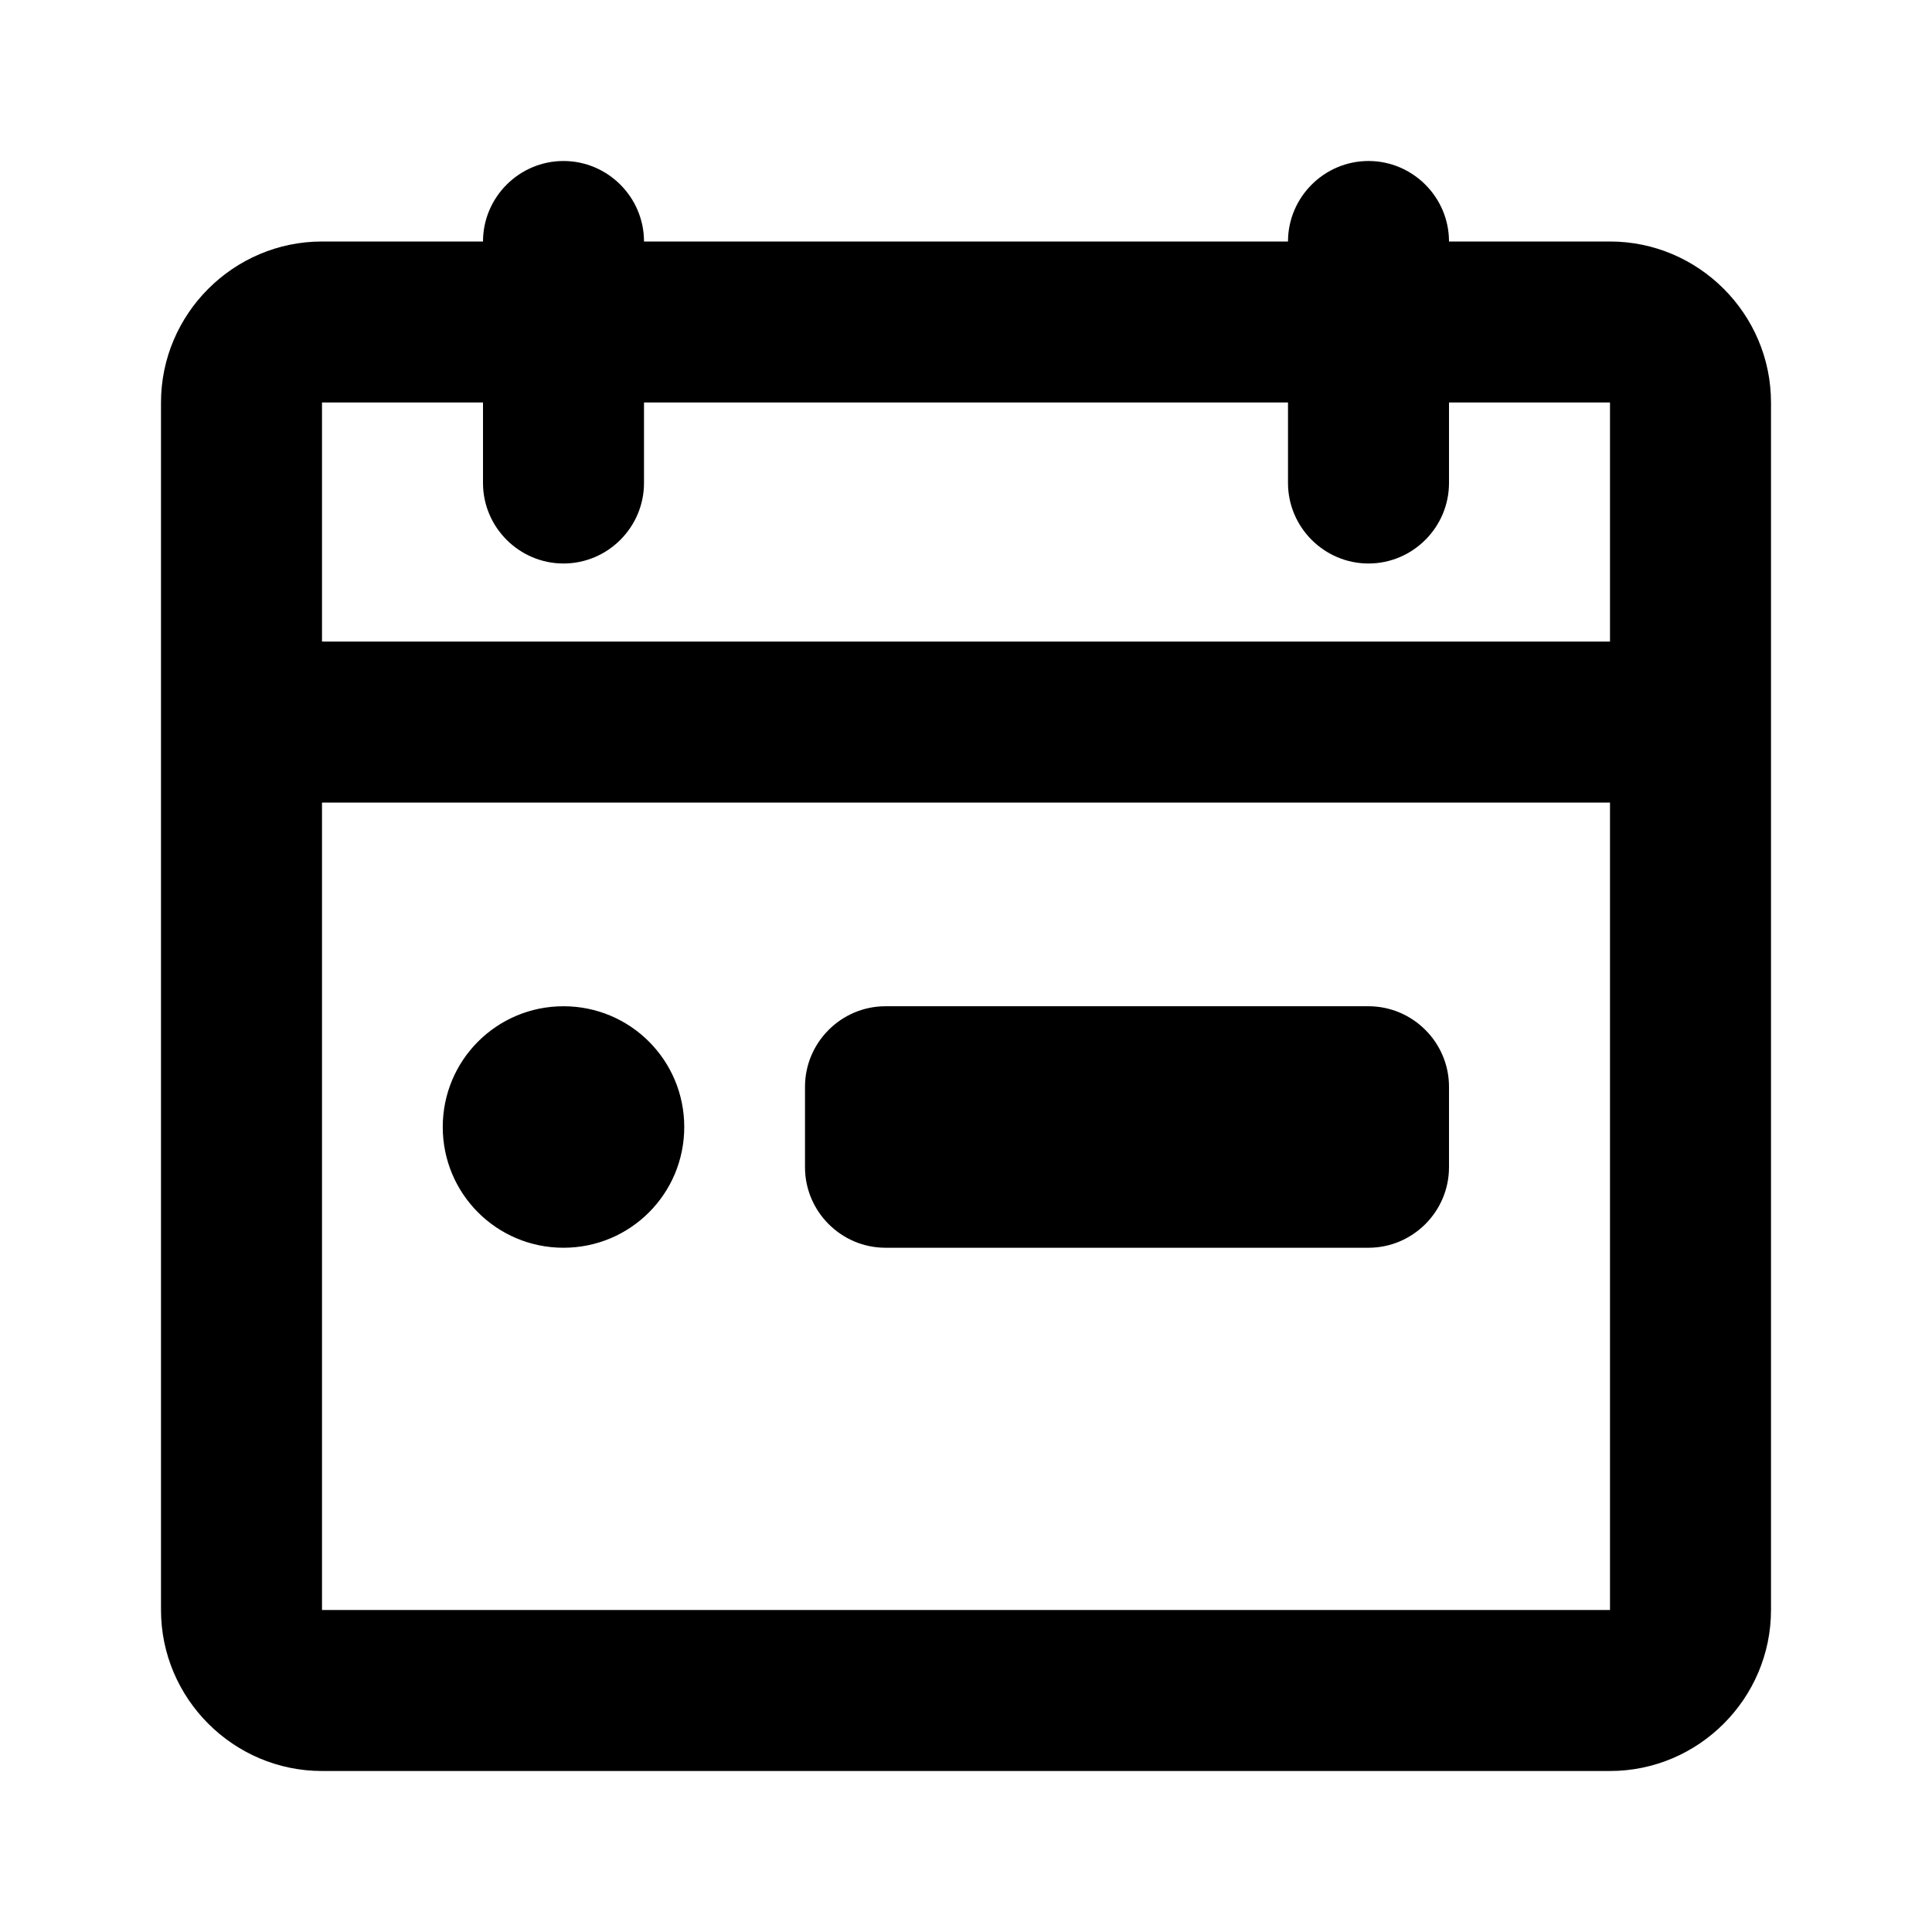
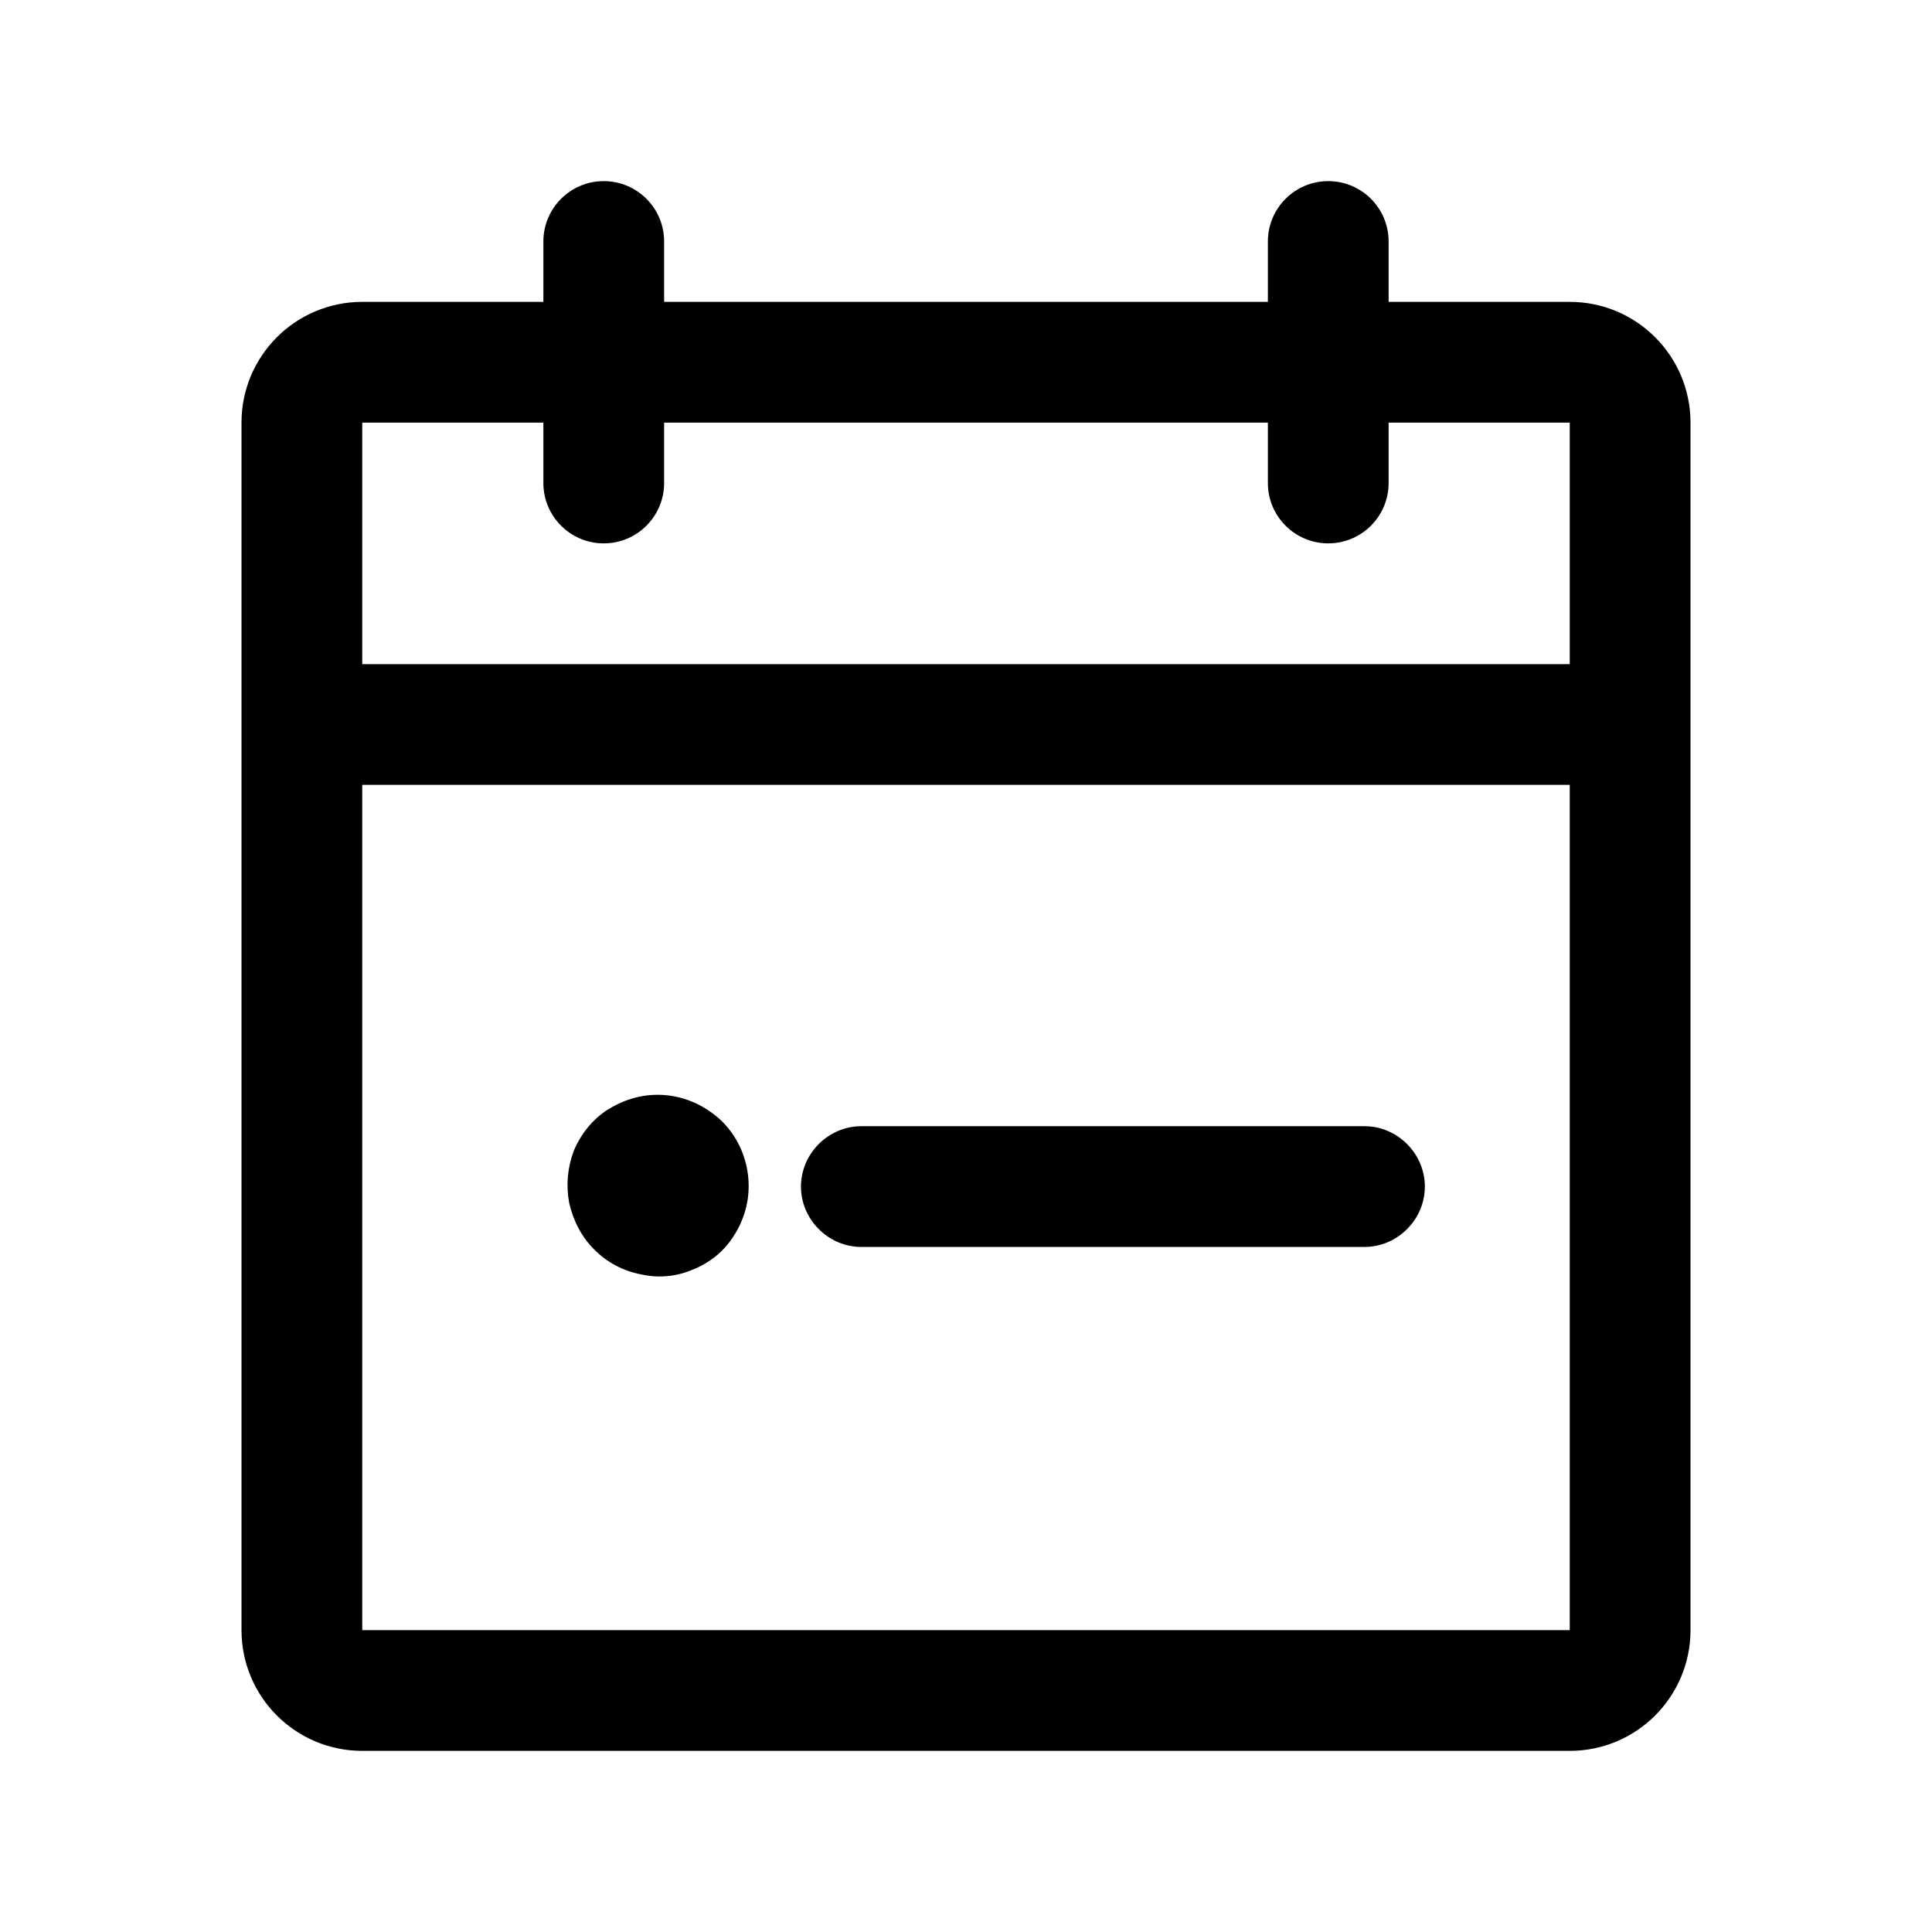
- <svg xmlns="http://www.w3.org/2000/svg" width="24" height="24" fill="currentColor" viewBox="0 0 24 24">
-   <path d="M20 3h-2c0-.55-.45-1-1-1s-1 .45-1 1H8c0-.55-.45-1-1-1s-1 .45-1 1H4c-1.1 0-2 .9-2 2v15c0 1.1.9 2 2 2h16c1.1 0 2-.9 2-2V5c0-1.1-.9-2-2-2m0 17H4V9.97h16zm0-12.03H4V5h2v1c0 .55.45 1 1 1s1-.45 1-1V5h8v1c0 .55.45 1 1 1s1-.45 1-1V5h2zm-2 6.53v-1c0-.55-.45-1-1-1h-6c-.55 0-1 .45-1 1v1c0 .55.45 1 1 1h6c.55 0 1-.45 1-1M8.5 14c0 .83-.67 1.5-1.5 1.5s-1.5-.67-1.5-1.5.67-1.5 1.5-1.5 1.5.67 1.5 1.5" />
+ <svg xmlns="http://www.w3.org/2000/svg" width="24" height="24" fill="currentColor" class="mi-solid mi-calendar-booking" viewBox="0 0 24 24">
+   <path d="M19.5 3.75h-2.25V3a.75.75 0 0 0-1.5 0v.75h-7.5V3a.75.75 0 0 0-1.5 0v.75H4.5A1.5 1.5 0 0 0 3 5.25v15a1.5 1.5 0 0 0 1.5 1.5h15a1.5 1.5 0 0 0 1.5-1.5v-15a1.5 1.5 0 0 0-1.5-1.5M6.75 5.25V6a.75.75 0 0 0 1.5 0v-.75h7.5V6a.75.75 0 0 0 1.5 0v-.75h2.25v3h-15v-3zm12.75 15h-15V9.75h15z" />
+   <path d="M16.95 15.49H10.7c-.41 0-.75-.34-.75-.75s.34-.75.75-.75h6.25c.41 0 .75.34.75.75s-.34.75-.75.75m-7.65-.75c0 .22-.07.44-.19.62-.12.19-.3.33-.5.41-.21.09-.43.11-.65.06a1.1 1.1 0 0 1-.58-.31c-.16-.16-.26-.36-.31-.58-.04-.22-.02-.44.06-.65.09-.21.23-.38.41-.5.19-.12.4-.19.63-.19.3 0 .58.12.8.33.21.21.33.5.33.8z" />
</svg>
